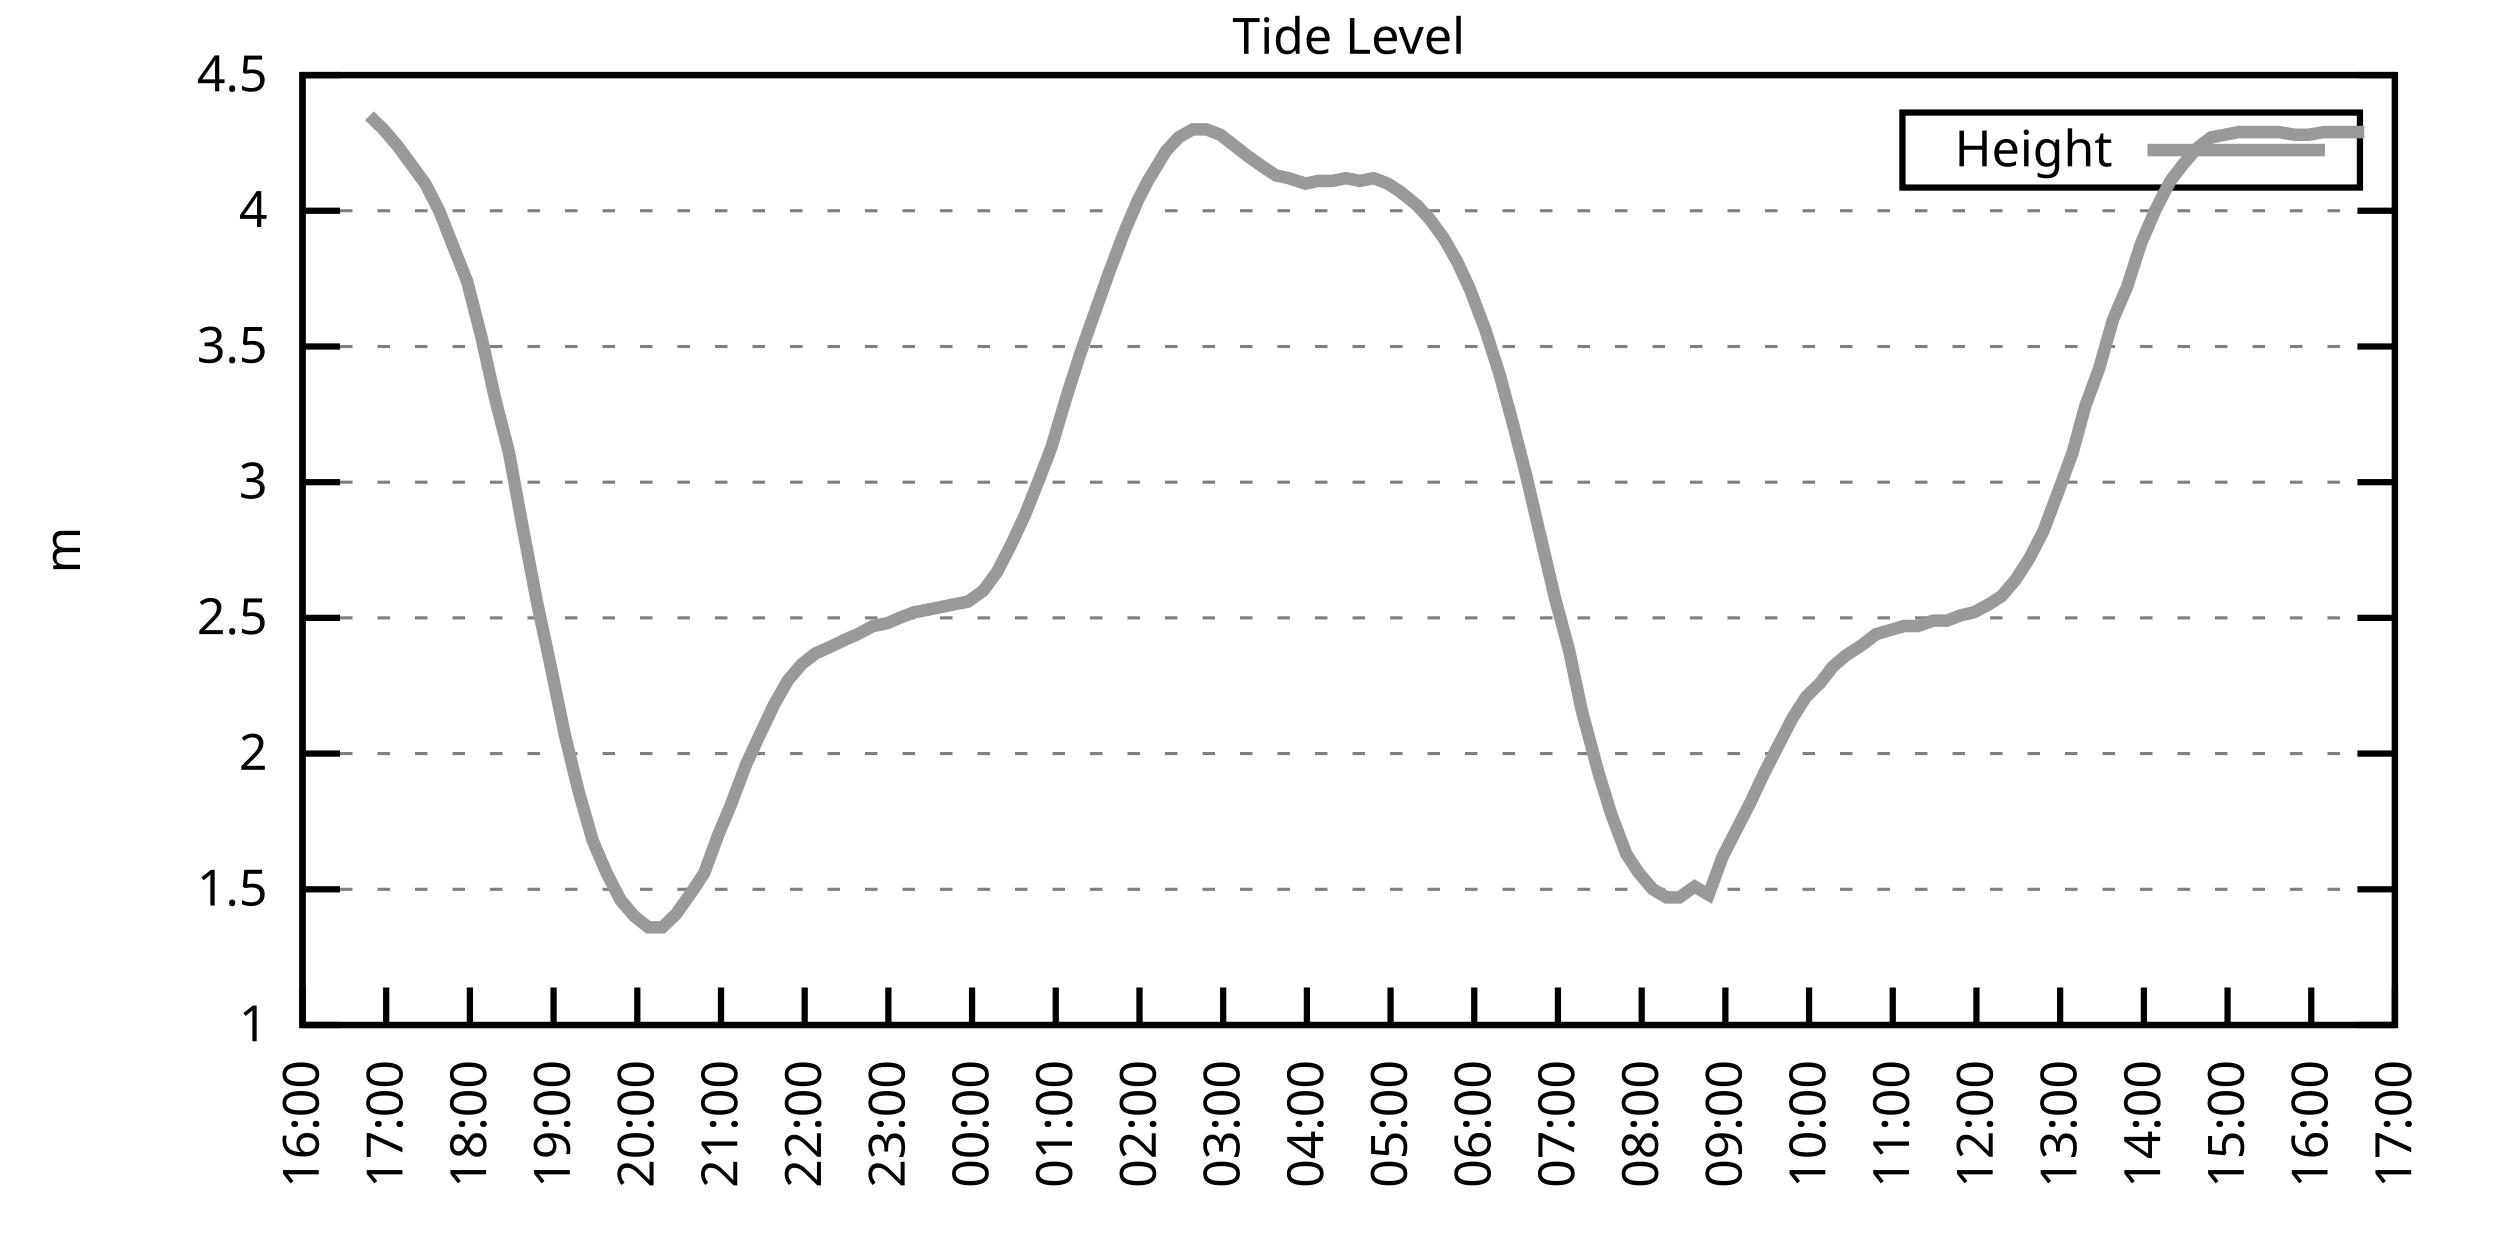
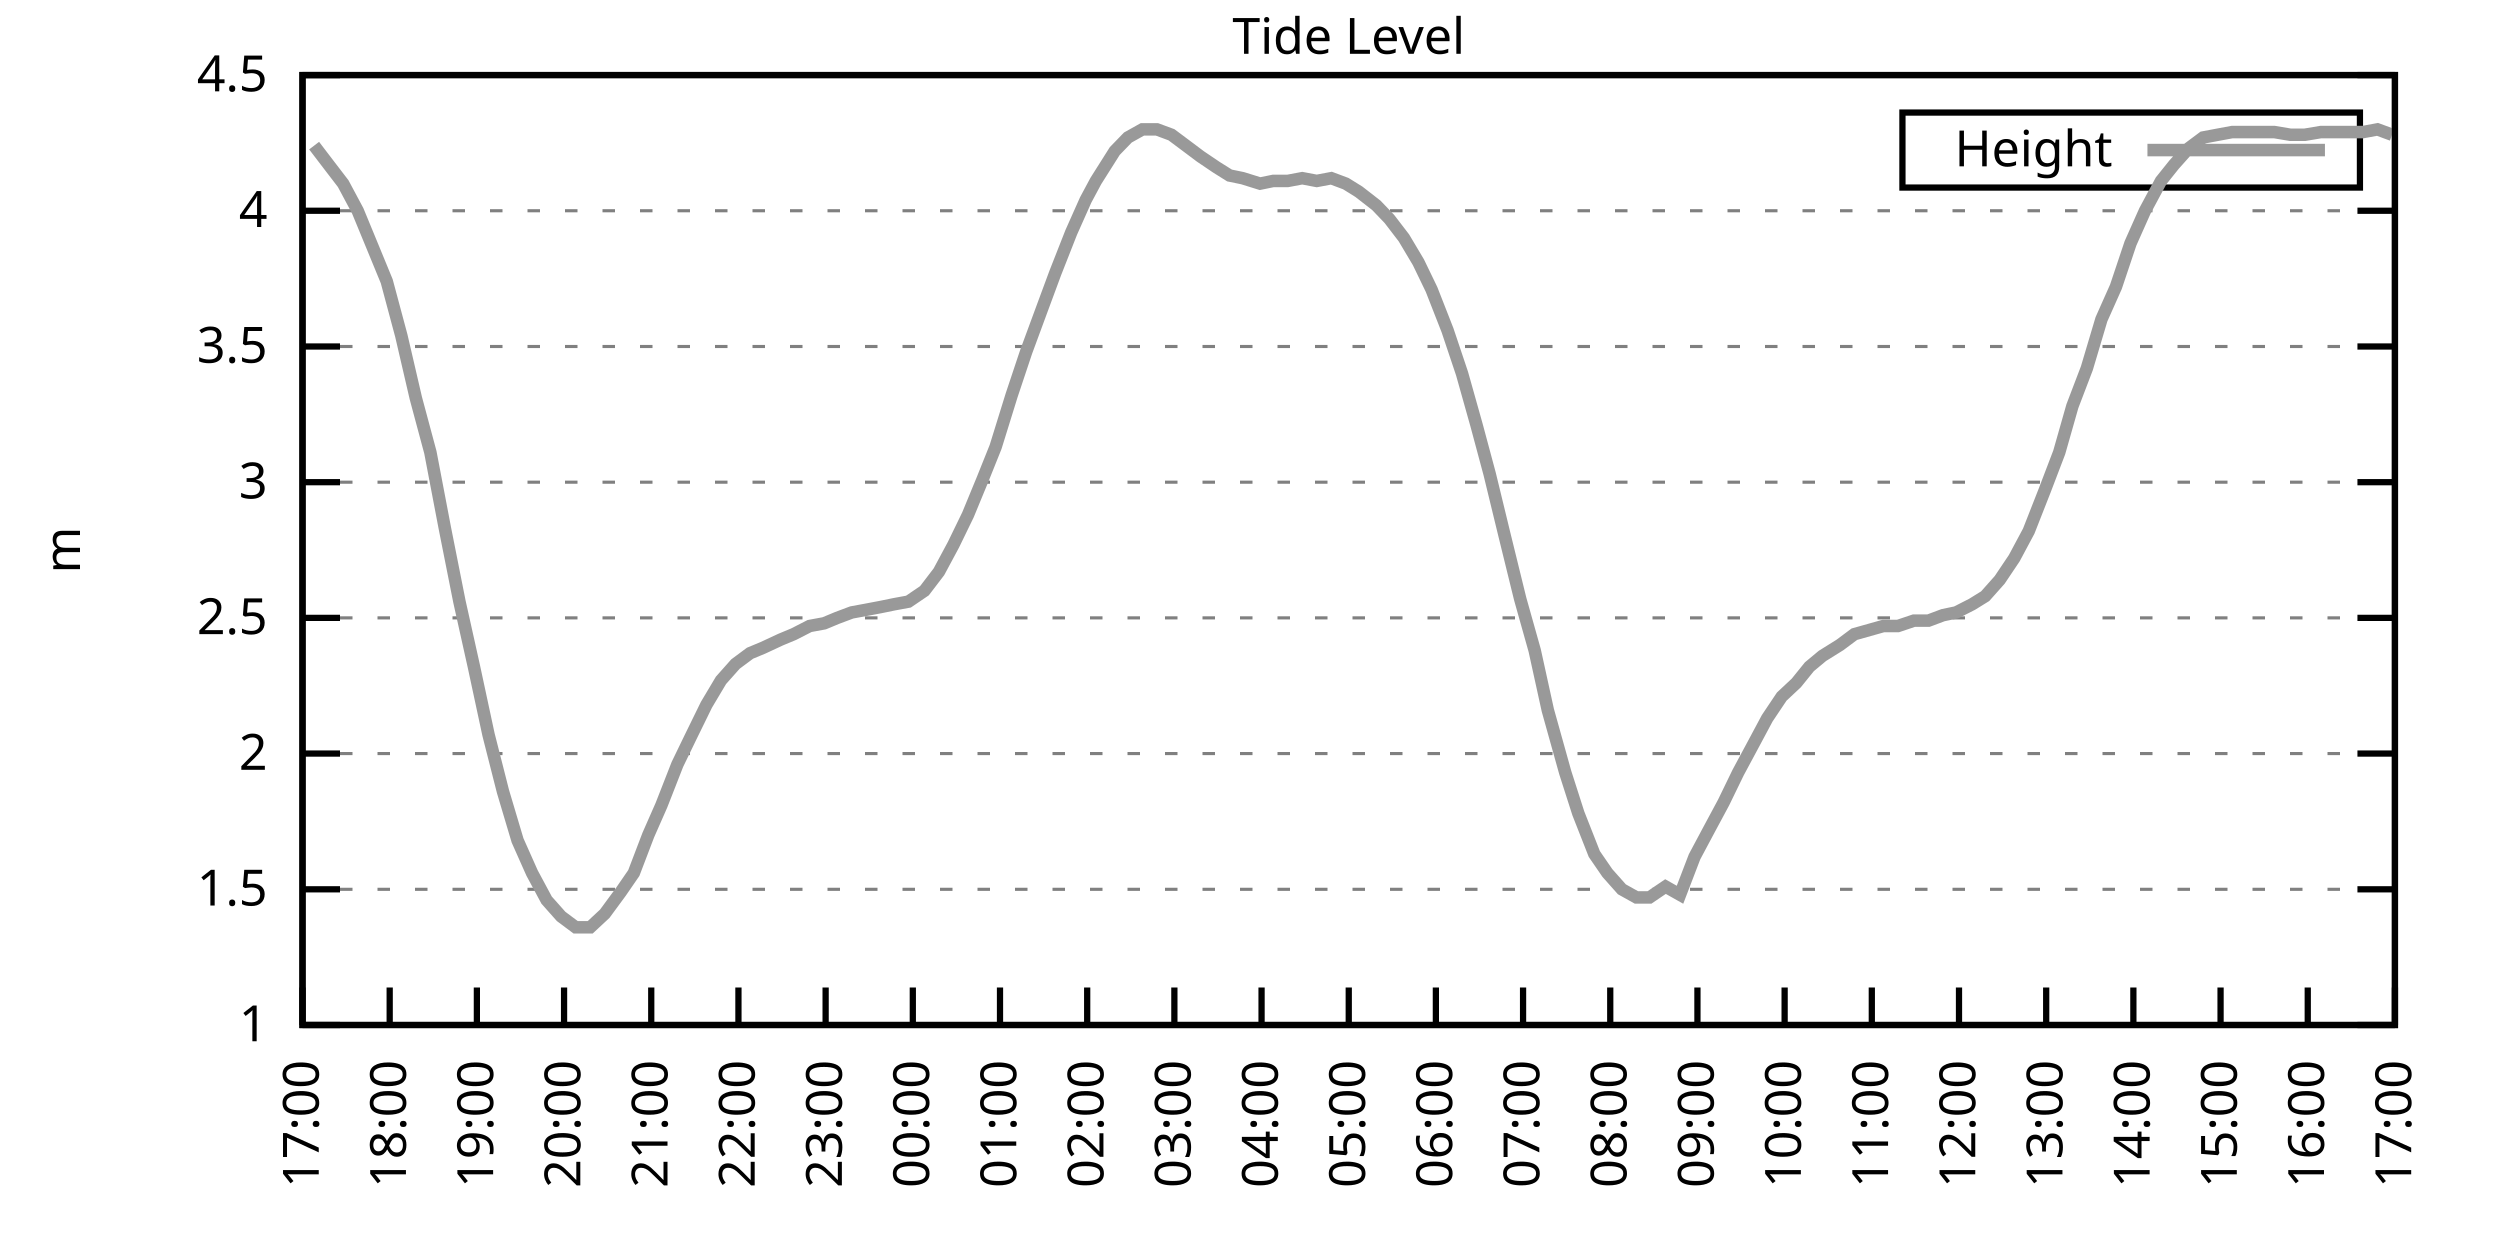
<svg xmlns="http://www.w3.org/2000/svg" xmlns:xlink="http://www.w3.org/1999/xlink" width="400" height="200" viewBox="0 0 400 200">
  <g id="gnuplot_canvas">
    <rect x="0" y="0" width="400" height="200" fill="none" />
    <defs>
      <circle id="gpDot" r="0.5" stroke-width="0.5" stroke="currentColor" />
      <path id="gpPt0" stroke-width="0.333" stroke="currentColor" d="M-1,0 h2 M0,-1 v2" />
      <path id="gpPt1" stroke-width="0.333" stroke="currentColor" d="M-1,-1 L1,1 M1,-1 L-1,1" />
      <path id="gpPt2" stroke-width="0.333" stroke="currentColor" d="M-1,0 L1,0 M0,-1 L0,1 M-1,-1 L1,1 M-1,1 L1,-1" />
      <rect id="gpPt3" stroke-width="0.333" stroke="currentColor" x="-1" y="-1" width="2" height="2" />
      <rect id="gpPt4" stroke-width="0.333" stroke="currentColor" fill="currentColor" x="-1" y="-1" width="2" height="2" />
      <circle id="gpPt5" stroke-width="0.333" stroke="currentColor" cx="0" cy="0" r="1" />
      <use xlink:href="#gpPt5" id="gpPt6" fill="currentColor" stroke="none" />
      <path id="gpPt7" stroke-width="0.333" stroke="currentColor" d="M0,-1.33 L-1.33,0.67 L1.33,0.67 z" />
      <use xlink:href="#gpPt7" id="gpPt8" fill="currentColor" stroke="none" />
      <use xlink:href="#gpPt7" id="gpPt9" stroke="currentColor" transform="rotate(180)" />
      <use xlink:href="#gpPt9" id="gpPt10" fill="currentColor" stroke="none" />
      <use xlink:href="#gpPt3" id="gpPt11" stroke="currentColor" transform="rotate(45)" />
      <use xlink:href="#gpPt11" id="gpPt12" fill="currentColor" stroke="none" />
      <path id="gpPt13" stroke-width="0.333" stroke="currentColor" d="M0,1.330 L1.265,0.411 L0.782,-1.067 L-0.782,-1.076 L-1.265,0.411 z" />
      <use xlink:href="#gpPt13" id="gpPt14" fill="currentColor" stroke="none" />
      <filter id="textbox" filterUnits="objectBoundingBox" x="0" y="0" height="1" width="1">
        <feFlood flood-color="white" flood-opacity="1" result="bgnd" />
        <feComposite in="SourceGraphic" in2="bgnd" operator="atop" />
      </filter>
      <filter id="greybox" filterUnits="objectBoundingBox" x="0" y="0" height="1" width="1">
        <feFlood flood-color="lightgrey" flood-opacity="1" result="grey" />
        <feComposite in="SourceGraphic" in2="grey" operator="atop" />
      </filter>
    </defs>
    <g fill="none" color="white" stroke="currentColor" stroke-width="1.00" stroke-linecap="butt" stroke-linejoin="miter">
</g>
    <g fill="none" color="black" stroke="currentColor" stroke-width="1.00" stroke-linecap="butt" stroke-linejoin="miter">
      <g stroke="none" shape-rendering="crispEdges">
        <polygon fill="rgb(255, 255, 255)" points="48.40,164.00 383.18,164.00 383.18,12.02 48.40,12.02 " />
      </g>
    </g>
    <g fill="none" color="black" stroke="currentColor" stroke-width="1.00" stroke-linecap="butt" stroke-linejoin="miter">
</g>
    <g fill="none" color="black" stroke="black" stroke-width="0.50" stroke-linecap="butt" stroke-linejoin="miter">
</g>
    <g fill="none" color="gray" stroke="currentColor" stroke-width="0.50" stroke-linecap="butt" stroke-linejoin="miter">
      <path stroke="gray" stroke-dasharray="2,4" class="gridline" d="M48.40,164.00 L383.19,164.00  " />
    </g>
    <g fill="none" color="gray" stroke="gray" stroke-width="1.00" stroke-linecap="butt" stroke-linejoin="miter">
</g>
    <g fill="none" color="black" stroke="currentColor" stroke-width="1.00" stroke-linecap="butt" stroke-linejoin="miter">
      <path stroke="black" d="M48.40,164.00 L54.40,164.00 M383.19,164.00 L377.19,164.00  " />
      <g transform="translate(42.80,166.60)" stroke="none" fill="black" font-family="Sans" font-size="8.00" text-anchor="end">
        <text>
          <tspan font-family="Sans"> 1</tspan>
        </text>
      </g>
    </g>
    <g fill="none" color="black" stroke="currentColor" stroke-width="1.00" stroke-linecap="butt" stroke-linejoin="miter">
</g>
    <g fill="none" color="black" stroke="black" stroke-width="0.50" stroke-linecap="butt" stroke-linejoin="miter">
</g>
    <g fill="none" color="gray" stroke="currentColor" stroke-width="0.50" stroke-linecap="butt" stroke-linejoin="miter">
      <path stroke="gray" stroke-dasharray="2,4" class="gridline" d="M48.40,142.29 L383.19,142.29  " />
    </g>
    <g fill="none" color="gray" stroke="gray" stroke-width="1.00" stroke-linecap="butt" stroke-linejoin="miter">
</g>
    <g fill="none" color="black" stroke="currentColor" stroke-width="1.00" stroke-linecap="butt" stroke-linejoin="miter">
      <path stroke="black" d="M48.40,142.29 L54.40,142.29 M383.19,142.29 L377.19,142.29  " />
      <g transform="translate(42.80,144.89)" stroke="none" fill="black" font-family="Sans" font-size="8.00" text-anchor="end">
        <text>
          <tspan font-family="Sans"> 1.5</tspan>
        </text>
      </g>
    </g>
    <g fill="none" color="black" stroke="currentColor" stroke-width="1.00" stroke-linecap="butt" stroke-linejoin="miter">
</g>
    <g fill="none" color="black" stroke="black" stroke-width="0.50" stroke-linecap="butt" stroke-linejoin="miter">
</g>
    <g fill="none" color="gray" stroke="currentColor" stroke-width="0.50" stroke-linecap="butt" stroke-linejoin="miter">
      <path stroke="gray" stroke-dasharray="2,4" class="gridline" d="M48.40,120.57 L383.19,120.57  " />
    </g>
    <g fill="none" color="gray" stroke="gray" stroke-width="1.00" stroke-linecap="butt" stroke-linejoin="miter">
</g>
    <g fill="none" color="black" stroke="currentColor" stroke-width="1.00" stroke-linecap="butt" stroke-linejoin="miter">
      <path stroke="black" d="M48.40,120.57 L54.40,120.57 M383.19,120.57 L377.19,120.57  " />
      <g transform="translate(42.80,123.17)" stroke="none" fill="black" font-family="Sans" font-size="8.00" text-anchor="end">
        <text>
          <tspan font-family="Sans"> 2</tspan>
        </text>
      </g>
    </g>
    <g fill="none" color="black" stroke="currentColor" stroke-width="1.00" stroke-linecap="butt" stroke-linejoin="miter">
</g>
    <g fill="none" color="black" stroke="black" stroke-width="0.50" stroke-linecap="butt" stroke-linejoin="miter">
</g>
    <g fill="none" color="gray" stroke="currentColor" stroke-width="0.50" stroke-linecap="butt" stroke-linejoin="miter">
      <path stroke="gray" stroke-dasharray="2,4" class="gridline" d="M48.40,98.86 L383.19,98.86  " />
    </g>
    <g fill="none" color="gray" stroke="gray" stroke-width="1.00" stroke-linecap="butt" stroke-linejoin="miter">
</g>
    <g fill="none" color="black" stroke="currentColor" stroke-width="1.00" stroke-linecap="butt" stroke-linejoin="miter">
      <path stroke="black" d="M48.40,98.86 L54.40,98.86 M383.19,98.86 L377.19,98.86  " />
      <g transform="translate(42.80,101.46)" stroke="none" fill="black" font-family="Sans" font-size="8.00" text-anchor="end">
        <text>
          <tspan font-family="Sans"> 2.5</tspan>
        </text>
      </g>
    </g>
    <g fill="none" color="black" stroke="currentColor" stroke-width="1.00" stroke-linecap="butt" stroke-linejoin="miter">
</g>
    <g fill="none" color="black" stroke="black" stroke-width="0.50" stroke-linecap="butt" stroke-linejoin="miter">
</g>
    <g fill="none" color="gray" stroke="currentColor" stroke-width="0.50" stroke-linecap="butt" stroke-linejoin="miter">
      <path stroke="gray" stroke-dasharray="2,4" class="gridline" d="M48.40,77.15 L383.19,77.15  " />
    </g>
    <g fill="none" color="gray" stroke="gray" stroke-width="1.00" stroke-linecap="butt" stroke-linejoin="miter">
</g>
    <g fill="none" color="black" stroke="currentColor" stroke-width="1.00" stroke-linecap="butt" stroke-linejoin="miter">
      <path stroke="black" d="M48.40,77.15 L54.40,77.15 M383.19,77.15 L377.19,77.15  " />
      <g transform="translate(42.80,79.75)" stroke="none" fill="black" font-family="Sans" font-size="8.00" text-anchor="end">
        <text>
          <tspan font-family="Sans"> 3</tspan>
        </text>
      </g>
    </g>
    <g fill="none" color="black" stroke="currentColor" stroke-width="1.00" stroke-linecap="butt" stroke-linejoin="miter">
</g>
    <g fill="none" color="black" stroke="black" stroke-width="0.50" stroke-linecap="butt" stroke-linejoin="miter">
</g>
    <g fill="none" color="gray" stroke="currentColor" stroke-width="0.50" stroke-linecap="butt" stroke-linejoin="miter">
      <path stroke="gray" stroke-dasharray="2,4" class="gridline" d="M48.40,55.44 L383.19,55.44  " />
    </g>
    <g fill="none" color="gray" stroke="gray" stroke-width="1.00" stroke-linecap="butt" stroke-linejoin="miter">
</g>
    <g fill="none" color="black" stroke="currentColor" stroke-width="1.00" stroke-linecap="butt" stroke-linejoin="miter">
      <path stroke="black" d="M48.40,55.44 L54.40,55.44 M383.19,55.44 L377.19,55.44  " />
      <g transform="translate(42.80,58.04)" stroke="none" fill="black" font-family="Sans" font-size="8.00" text-anchor="end">
        <text>
          <tspan font-family="Sans"> 3.5</tspan>
        </text>
      </g>
    </g>
    <g fill="none" color="black" stroke="currentColor" stroke-width="1.00" stroke-linecap="butt" stroke-linejoin="miter">
</g>
    <g fill="none" color="black" stroke="black" stroke-width="0.50" stroke-linecap="butt" stroke-linejoin="miter">
</g>
    <g fill="none" color="gray" stroke="currentColor" stroke-width="0.50" stroke-linecap="butt" stroke-linejoin="miter">
      <path stroke="gray" stroke-dasharray="2,4" class="gridline" d="M48.40,33.72 L383.19,33.72  " />
    </g>
    <g fill="none" color="gray" stroke="gray" stroke-width="1.00" stroke-linecap="butt" stroke-linejoin="miter">
</g>
    <g fill="none" color="black" stroke="currentColor" stroke-width="1.00" stroke-linecap="butt" stroke-linejoin="miter">
      <path stroke="black" d="M48.40,33.72 L54.40,33.72 M383.19,33.72 L377.19,33.72  " />
      <g transform="translate(42.80,36.32)" stroke="none" fill="black" font-family="Sans" font-size="8.00" text-anchor="end">
        <text>
          <tspan font-family="Sans"> 4</tspan>
        </text>
      </g>
    </g>
    <g fill="none" color="black" stroke="currentColor" stroke-width="1.00" stroke-linecap="butt" stroke-linejoin="miter">
</g>
    <g fill="none" color="black" stroke="black" stroke-width="0.50" stroke-linecap="butt" stroke-linejoin="miter">
</g>
    <g fill="none" color="gray" stroke="currentColor" stroke-width="0.50" stroke-linecap="butt" stroke-linejoin="miter">
      <path stroke="gray" stroke-dasharray="2,4" class="gridline" d="M48.40,12.01 L383.19,12.01  " />
    </g>
    <g fill="none" color="gray" stroke="gray" stroke-width="1.00" stroke-linecap="butt" stroke-linejoin="miter">
</g>
    <g fill="none" color="black" stroke="currentColor" stroke-width="1.00" stroke-linecap="butt" stroke-linejoin="miter">
      <path stroke="black" d="M48.40,12.01 L54.40,12.01 M383.19,12.01 L377.19,12.01  " />
      <g transform="translate(42.80,14.61)" stroke="none" fill="black" font-family="Sans" font-size="8.00" text-anchor="end">
        <text>
          <tspan font-family="Sans"> 4.5</tspan>
        </text>
      </g>
    </g>
    <g fill="none" color="black" stroke="currentColor" stroke-width="1.00" stroke-linecap="butt" stroke-linejoin="miter">
      <path stroke="black" d="M48.40,164.00 L48.40,158.00  " />
      <g transform="translate(51.00,169.60) rotate(270.00)" stroke="none" fill="black" font-family="Sans" font-size="8.00" text-anchor="end">
        <text>
-           <tspan font-family="Sans">16:00</tspan>
-         </text>
-       </g>
-     </g>
-     <g fill="none" color="black" stroke="currentColor" stroke-width="1.00" stroke-linecap="butt" stroke-linejoin="miter">
-       <path stroke="black" d="M61.79,164.00 L61.79,158.00  " />
-       <g transform="translate(64.39,169.60) rotate(270.00)" stroke="none" fill="black" font-family="Sans" font-size="8.00" text-anchor="end">
-         <text>
          <tspan font-family="Sans">17:00</tspan>
        </text>
      </g>
    </g>
    <g fill="none" color="black" stroke="currentColor" stroke-width="1.00" stroke-linecap="butt" stroke-linejoin="miter">
-       <path stroke="black" d="M75.18,164.00 L75.18,158.00  " />
-       <g transform="translate(77.78,169.60) rotate(270.00)" stroke="none" fill="black" font-family="Sans" font-size="8.00" text-anchor="end">
+       <path stroke="black" d="M62.35,164.00 L62.35,158.00  " />
+       <g transform="translate(64.95,169.60) rotate(270.00)" stroke="none" fill="black" font-family="Sans" font-size="8.00" text-anchor="end">
        <text>
          <tspan font-family="Sans">18:00</tspan>
        </text>
      </g>
    </g>
    <g fill="none" color="black" stroke="currentColor" stroke-width="1.00" stroke-linecap="butt" stroke-linejoin="miter">
-       <path stroke="black" d="M88.57,164.00 L88.57,158.00  " />
-       <g transform="translate(91.17,169.60) rotate(270.00)" stroke="none" fill="black" font-family="Sans" font-size="8.00" text-anchor="end">
+       <path stroke="black" d="M76.30,164.00 L76.30,158.00  " />
+       <g transform="translate(78.90,169.60) rotate(270.00)" stroke="none" fill="black" font-family="Sans" font-size="8.00" text-anchor="end">
        <text>
          <tspan font-family="Sans">19:00</tspan>
        </text>
      </g>
    </g>
    <g fill="none" color="black" stroke="currentColor" stroke-width="1.00" stroke-linecap="butt" stroke-linejoin="miter">
-       <path stroke="black" d="M101.97,164.00 L101.97,158.00  " />
-       <g transform="translate(104.57,169.60) rotate(270.00)" stroke="none" fill="black" font-family="Sans" font-size="8.00" text-anchor="end">
+       <path stroke="black" d="M90.25,164.00 L90.25,158.00  " />
+       <g transform="translate(92.85,169.60) rotate(270.00)" stroke="none" fill="black" font-family="Sans" font-size="8.00" text-anchor="end">
        <text>
          <tspan font-family="Sans">20:00</tspan>
        </text>
      </g>
    </g>
    <g fill="none" color="black" stroke="currentColor" stroke-width="1.00" stroke-linecap="butt" stroke-linejoin="miter">
-       <path stroke="black" d="M115.36,164.00 L115.36,158.00  " />
-       <g transform="translate(117.96,169.60) rotate(270.00)" stroke="none" fill="black" font-family="Sans" font-size="8.00" text-anchor="end">
+       <path stroke="black" d="M104.20,164.00 L104.20,158.00  " />
+       <g transform="translate(106.80,169.60) rotate(270.00)" stroke="none" fill="black" font-family="Sans" font-size="8.00" text-anchor="end">
        <text>
          <tspan font-family="Sans">21:00</tspan>
        </text>
      </g>
    </g>
    <g fill="none" color="black" stroke="currentColor" stroke-width="1.00" stroke-linecap="butt" stroke-linejoin="miter">
-       <path stroke="black" d="M128.75,164.00 L128.75,158.00  " />
-       <g transform="translate(131.35,169.60) rotate(270.00)" stroke="none" fill="black" font-family="Sans" font-size="8.00" text-anchor="end">
+       <path stroke="black" d="M118.15,164.00 L118.15,158.00  " />
+       <g transform="translate(120.75,169.60) rotate(270.00)" stroke="none" fill="black" font-family="Sans" font-size="8.00" text-anchor="end">
        <text>
          <tspan font-family="Sans">22:00</tspan>
        </text>
      </g>
    </g>
    <g fill="none" color="black" stroke="currentColor" stroke-width="1.00" stroke-linecap="butt" stroke-linejoin="miter">
-       <path stroke="black" d="M142.14,164.00 L142.14,158.00  " />
-       <g transform="translate(144.74,169.60) rotate(270.00)" stroke="none" fill="black" font-family="Sans" font-size="8.00" text-anchor="end">
+       <path stroke="black" d="M132.10,164.00 L132.10,158.00  " />
+       <g transform="translate(134.70,169.60) rotate(270.00)" stroke="none" fill="black" font-family="Sans" font-size="8.00" text-anchor="end">
        <text>
          <tspan font-family="Sans">23:00</tspan>
        </text>
      </g>
    </g>
    <g fill="none" color="black" stroke="currentColor" stroke-width="1.00" stroke-linecap="butt" stroke-linejoin="miter">
-       <path stroke="black" d="M155.53,164.00 L155.53,158.00  " />
-       <g transform="translate(158.13,169.60) rotate(270.00)" stroke="none" fill="black" font-family="Sans" font-size="8.00" text-anchor="end">
+       <path stroke="black" d="M146.05,164.00 L146.05,158.00  " />
+       <g transform="translate(148.65,169.60) rotate(270.00)" stroke="none" fill="black" font-family="Sans" font-size="8.00" text-anchor="end">
        <text>
          <tspan font-family="Sans">00:00</tspan>
        </text>
      </g>
    </g>
    <g fill="none" color="black" stroke="currentColor" stroke-width="1.00" stroke-linecap="butt" stroke-linejoin="miter">
-       <path stroke="black" d="M168.92,164.00 L168.92,158.00  " />
-       <g transform="translate(171.52,169.60) rotate(270.00)" stroke="none" fill="black" font-family="Sans" font-size="8.00" text-anchor="end">
+       <path stroke="black" d="M160.00,164.00 L160.00,158.00  " />
+       <g transform="translate(162.60,169.60) rotate(270.00)" stroke="none" fill="black" font-family="Sans" font-size="8.00" text-anchor="end">
        <text>
          <tspan font-family="Sans">01:00</tspan>
        </text>
      </g>
    </g>
    <g fill="none" color="black" stroke="currentColor" stroke-width="1.00" stroke-linecap="butt" stroke-linejoin="miter">
-       <path stroke="black" d="M182.32,164.00 L182.32,158.00  " />
-       <g transform="translate(184.92,169.60) rotate(270.00)" stroke="none" fill="black" font-family="Sans" font-size="8.00" text-anchor="end">
+       <path stroke="black" d="M173.95,164.00 L173.95,158.00  " />
+       <g transform="translate(176.55,169.60) rotate(270.00)" stroke="none" fill="black" font-family="Sans" font-size="8.00" text-anchor="end">
        <text>
          <tspan font-family="Sans">02:00</tspan>
        </text>
      </g>
    </g>
    <g fill="none" color="black" stroke="currentColor" stroke-width="1.00" stroke-linecap="butt" stroke-linejoin="miter">
-       <path stroke="black" d="M195.71,164.00 L195.71,158.00  " />
-       <g transform="translate(198.31,169.60) rotate(270.00)" stroke="none" fill="black" font-family="Sans" font-size="8.00" text-anchor="end">
+       <path stroke="black" d="M187.90,164.00 L187.90,158.00  " />
+       <g transform="translate(190.50,169.60) rotate(270.00)" stroke="none" fill="black" font-family="Sans" font-size="8.00" text-anchor="end">
        <text>
          <tspan font-family="Sans">03:00</tspan>
        </text>
      </g>
    </g>
    <g fill="none" color="black" stroke="currentColor" stroke-width="1.00" stroke-linecap="butt" stroke-linejoin="miter">
-       <path stroke="black" d="M209.10,164.00 L209.10,158.00  " />
-       <g transform="translate(211.70,169.60) rotate(270.00)" stroke="none" fill="black" font-family="Sans" font-size="8.00" text-anchor="end">
+       <path stroke="black" d="M201.85,164.00 L201.85,158.00  " />
+       <g transform="translate(204.45,169.60) rotate(270.00)" stroke="none" fill="black" font-family="Sans" font-size="8.00" text-anchor="end">
        <text>
          <tspan font-family="Sans">04:00</tspan>
        </text>
      </g>
    </g>
    <g fill="none" color="black" stroke="currentColor" stroke-width="1.00" stroke-linecap="butt" stroke-linejoin="miter">
-       <path stroke="black" d="M222.49,164.00 L222.49,158.00  " />
-       <g transform="translate(225.09,169.60) rotate(270.00)" stroke="none" fill="black" font-family="Sans" font-size="8.00" text-anchor="end">
+       <path stroke="black" d="M215.80,164.00 L215.80,158.00  " />
+       <g transform="translate(218.40,169.60) rotate(270.00)" stroke="none" fill="black" font-family="Sans" font-size="8.00" text-anchor="end">
        <text>
          <tspan font-family="Sans">05:00</tspan>
        </text>
      </g>
    </g>
    <g fill="none" color="black" stroke="currentColor" stroke-width="1.00" stroke-linecap="butt" stroke-linejoin="miter">
-       <path stroke="black" d="M235.88,164.00 L235.88,158.00  " />
-       <g transform="translate(238.48,169.60) rotate(270.00)" stroke="none" fill="black" font-family="Sans" font-size="8.00" text-anchor="end">
+       <path stroke="black" d="M229.74,164.00 L229.74,158.00  " />
+       <g transform="translate(232.34,169.60) rotate(270.00)" stroke="none" fill="black" font-family="Sans" font-size="8.00" text-anchor="end">
        <text>
          <tspan font-family="Sans">06:00</tspan>
        </text>
      </g>
    </g>
    <g fill="none" color="black" stroke="currentColor" stroke-width="1.00" stroke-linecap="butt" stroke-linejoin="miter">
-       <path stroke="black" d="M249.27,164.00 L249.27,158.00  " />
-       <g transform="translate(251.87,169.60) rotate(270.00)" stroke="none" fill="black" font-family="Sans" font-size="8.00" text-anchor="end">
+       <path stroke="black" d="M243.69,164.00 L243.69,158.00  " />
+       <g transform="translate(246.29,169.60) rotate(270.00)" stroke="none" fill="black" font-family="Sans" font-size="8.00" text-anchor="end">
        <text>
          <tspan font-family="Sans">07:00</tspan>
        </text>
      </g>
    </g>
    <g fill="none" color="black" stroke="currentColor" stroke-width="1.00" stroke-linecap="butt" stroke-linejoin="miter">
-       <path stroke="black" d="M262.67,164.00 L262.67,158.00  " />
-       <g transform="translate(265.27,169.60) rotate(270.00)" stroke="none" fill="black" font-family="Sans" font-size="8.00" text-anchor="end">
+       <path stroke="black" d="M257.64,164.00 L257.64,158.00  " />
+       <g transform="translate(260.24,169.60) rotate(270.00)" stroke="none" fill="black" font-family="Sans" font-size="8.00" text-anchor="end">
        <text>
          <tspan font-family="Sans">08:00</tspan>
        </text>
      </g>
    </g>
    <g fill="none" color="black" stroke="currentColor" stroke-width="1.00" stroke-linecap="butt" stroke-linejoin="miter">
-       <path stroke="black" d="M276.06,164.00 L276.06,158.00  " />
-       <g transform="translate(278.66,169.60) rotate(270.00)" stroke="none" fill="black" font-family="Sans" font-size="8.00" text-anchor="end">
+       <path stroke="black" d="M271.59,164.00 L271.59,158.00  " />
+       <g transform="translate(274.19,169.60) rotate(270.00)" stroke="none" fill="black" font-family="Sans" font-size="8.00" text-anchor="end">
        <text>
          <tspan font-family="Sans">09:00</tspan>
        </text>
      </g>
    </g>
    <g fill="none" color="black" stroke="currentColor" stroke-width="1.00" stroke-linecap="butt" stroke-linejoin="miter">
-       <path stroke="black" d="M289.45,164.00 L289.45,158.00  " />
-       <g transform="translate(292.05,169.60) rotate(270.00)" stroke="none" fill="black" font-family="Sans" font-size="8.00" text-anchor="end">
+       <path stroke="black" d="M285.54,164.00 L285.54,158.00  " />
+       <g transform="translate(288.14,169.60) rotate(270.00)" stroke="none" fill="black" font-family="Sans" font-size="8.00" text-anchor="end">
        <text>
          <tspan font-family="Sans">10:00</tspan>
        </text>
      </g>
    </g>
    <g fill="none" color="black" stroke="currentColor" stroke-width="1.00" stroke-linecap="butt" stroke-linejoin="miter">
-       <path stroke="black" d="M302.84,164.00 L302.84,158.00  " />
-       <g transform="translate(305.44,169.60) rotate(270.00)" stroke="none" fill="black" font-family="Sans" font-size="8.00" text-anchor="end">
+       <path stroke="black" d="M299.49,164.00 L299.49,158.00  " />
+       <g transform="translate(302.09,169.60) rotate(270.00)" stroke="none" fill="black" font-family="Sans" font-size="8.00" text-anchor="end">
        <text>
          <tspan font-family="Sans">11:00</tspan>
        </text>
      </g>
    </g>
    <g fill="none" color="black" stroke="currentColor" stroke-width="1.00" stroke-linecap="butt" stroke-linejoin="miter">
-       <path stroke="black" d="M316.23,164.00 L316.23,158.00  " />
-       <g transform="translate(318.83,169.60) rotate(270.00)" stroke="none" fill="black" font-family="Sans" font-size="8.00" text-anchor="end">
+       <path stroke="black" d="M313.44,164.00 L313.44,158.00  " />
+       <g transform="translate(316.04,169.60) rotate(270.00)" stroke="none" fill="black" font-family="Sans" font-size="8.00" text-anchor="end">
        <text>
          <tspan font-family="Sans">12:00</tspan>
        </text>
      </g>
    </g>
    <g fill="none" color="black" stroke="currentColor" stroke-width="1.00" stroke-linecap="butt" stroke-linejoin="miter">
-       <path stroke="black" d="M329.62,164.00 L329.62,158.00  " />
-       <g transform="translate(332.22,169.60) rotate(270.00)" stroke="none" fill="black" font-family="Sans" font-size="8.00" text-anchor="end">
+       <path stroke="black" d="M327.39,164.00 L327.39,158.00  " />
+       <g transform="translate(329.99,169.60) rotate(270.00)" stroke="none" fill="black" font-family="Sans" font-size="8.00" text-anchor="end">
        <text>
          <tspan font-family="Sans">13:00</tspan>
        </text>
      </g>
    </g>
    <g fill="none" color="black" stroke="currentColor" stroke-width="1.00" stroke-linecap="butt" stroke-linejoin="miter">
-       <path stroke="black" d="M343.02,164.00 L343.02,158.00  " />
-       <g transform="translate(345.62,169.60) rotate(270.00)" stroke="none" fill="black" font-family="Sans" font-size="8.00" text-anchor="end">
+       <path stroke="black" d="M341.34,164.00 L341.34,158.00  " />
+       <g transform="translate(343.94,169.60) rotate(270.00)" stroke="none" fill="black" font-family="Sans" font-size="8.00" text-anchor="end">
        <text>
          <tspan font-family="Sans">14:00</tspan>
        </text>
      </g>
    </g>
    <g fill="none" color="black" stroke="currentColor" stroke-width="1.00" stroke-linecap="butt" stroke-linejoin="miter">
-       <path stroke="black" d="M356.41,164.00 L356.41,158.00  " />
-       <g transform="translate(359.01,169.60) rotate(270.00)" stroke="none" fill="black" font-family="Sans" font-size="8.00" text-anchor="end">
+       <path stroke="black" d="M355.29,164.00 L355.29,158.00  " />
+       <g transform="translate(357.89,169.60) rotate(270.00)" stroke="none" fill="black" font-family="Sans" font-size="8.00" text-anchor="end">
        <text>
          <tspan font-family="Sans">15:00</tspan>
        </text>
      </g>
    </g>
    <g fill="none" color="black" stroke="currentColor" stroke-width="1.00" stroke-linecap="butt" stroke-linejoin="miter">
-       <path stroke="black" d="M369.80,164.00 L369.80,158.00  " />
-       <g transform="translate(372.40,169.60) rotate(270.00)" stroke="none" fill="black" font-family="Sans" font-size="8.00" text-anchor="end">
+       <path stroke="black" d="M369.24,164.00 L369.24,158.00  " />
+       <g transform="translate(371.84,169.60) rotate(270.00)" stroke="none" fill="black" font-family="Sans" font-size="8.00" text-anchor="end">
        <text>
          <tspan font-family="Sans">16:00</tspan>
        </text>
      </g>
    </g>
    <g fill="none" color="black" stroke="currentColor" stroke-width="1.00" stroke-linecap="butt" stroke-linejoin="miter">
      <path stroke="black" d="M383.19,164.00 L383.19,158.00  " />
      <g transform="translate(385.79,169.60) rotate(270.00)" stroke="none" fill="black" font-family="Sans" font-size="8.00" text-anchor="end">
        <text>
          <tspan font-family="Sans">17:00</tspan>
        </text>
      </g>
    </g>
    <g fill="none" color="black" stroke="currentColor" stroke-width="1.00" stroke-linecap="butt" stroke-linejoin="miter">
</g>
    <g fill="none" color="black" stroke="currentColor" stroke-width="1.00" stroke-linecap="butt" stroke-linejoin="miter">
      <path stroke="black" d="M48.40,12.01 L48.40,164.00 L383.19,164.00 L383.19,12.01 L48.40,12.01 Z  " />
    </g>
    <g fill="none" color="black" stroke="currentColor" stroke-width="1.00" stroke-linecap="butt" stroke-linejoin="miter">
</g>
    <g fill="none" color="black" stroke="currentColor" stroke-width="1.00" stroke-linecap="butt" stroke-linejoin="miter">
      <path stroke="black" d="M304.39,30.01 L304.39,18.01 L377.59,18.01 L377.59,30.01 L304.39,30.01 Z  " />
    </g>
    <g id="Tide_level_plot_1">
      <g fill="none" color="white" stroke="black" stroke-width="2.00" stroke-linecap="butt" stroke-linejoin="miter">
</g>
      <g fill="none" color="black" stroke="currentColor" stroke-width="2.00" stroke-linecap="butt" stroke-linejoin="miter">
        <g transform="translate(337.99,26.61)" stroke="none" fill="black" font-family="Sans" font-size="8.00" text-anchor="end">
          <text>
            <tspan font-family="Sans">Height</tspan>
          </text>
        </g>
      </g>
      <g fill="none" color="black" stroke="currentColor" stroke-width="2.00" stroke-linecap="butt" stroke-linejoin="miter">
-         <path stroke="rgb(153, 153, 153)" d="M343.59,24.01 L371.99,24.01 M59.11,18.52 L61.35,20.70 L63.58,23.30 L65.81,26.34 L68.04,29.38 L70.27,33.72   L72.50,39.37 L74.74,45.01 L76.97,53.70 L79.20,63.69 L81.43,72.37 L83.66,84.53 L85.90,96.26 L88.13,106.68   L90.36,117.53 L92.59,126.65 L94.82,134.47 L97.06,139.68 L99.29,144.02 L101.52,146.63 L103.75,148.37 L105.98,148.37   L108.22,146.20 L110.67,142.72 L112.68,139.68 L114.91,133.60 L116.92,128.83 L119.38,122.31 L121.38,117.97 L123.84,112.76   L126.07,108.85 L128.30,106.24 L130.54,104.51 L132.54,103.64 L135.22,102.34 L137.23,101.47 L139.69,100.16 L141.92,99.73   L143.93,98.86 L146.16,97.99 L148.39,97.56 L150.62,97.12 L152.63,96.69 L154.86,96.26 L157.32,94.52 L159.55,91.48   L161.78,87.14 L164.01,82.36 L166.25,76.71 L168.25,71.50 L170.71,63.25 L172.94,56.30 L175.40,49.36 L177.41,43.71   L179.86,37.20 L182.09,31.99 L183.66,28.95 L186.56,24.17 L188.57,22.00 L190.80,20.70 L193.03,20.70 L195.26,21.56   L197.49,23.30 L199.73,25.04 L202.18,26.77 L204.19,28.08 L206.20,28.51 L208.88,29.38 L210.88,28.95 L213.12,28.95   L215.35,28.51 L217.58,28.95 L219.81,28.51 L222.04,29.38 L224.05,30.68 L226.73,32.85 L228.74,35.03 L230.97,38.07   L233.20,41.97 L235.21,46.32 L237.67,52.83 L239.90,59.78 L242.13,68.03 L244.14,75.85 L246.37,85.40 L248.83,95.82   L251.06,104.07 L253.07,113.63 L255.75,123.61 L257.76,130.13 L260.21,136.64 L262.22,139.68 L264.45,142.29 L266.68,143.59   L268.69,143.59 L271.15,141.85 L273.38,143.16 L275.61,137.08 L277.84,132.73 L280.07,128.39 L282.31,123.61 L284.54,119.27   L286.77,114.93 L289.00,111.45 L291.23,109.28 L293.24,106.68 L295.25,104.94 L297.93,103.20 L300.16,101.47 L304.63,100.16   L306.86,100.16 L309.31,99.30 L311.54,99.30 L313.78,98.43 L315.79,97.99 L318.24,96.69 L320.25,95.39 L322.48,92.78   L324.71,89.31 L326.95,84.97 L329.40,78.45 L331.63,72.37 L333.64,64.99 L335.87,58.91 L338.10,51.09 L340.34,45.88   L342.57,38.93 L344.80,33.72 L347.26,28.95 L349.26,26.34 L351.50,23.73 L353.73,22.00 L355.96,21.56 L358.19,21.13   L360.42,21.13 L362.66,21.13 L364.66,21.13 L367.12,21.56 L369.35,21.56 L371.81,21.13 L374.04,21.13 L375.82,21.13   L378.28,21.13  " />
+         <path stroke="rgb(153, 153, 153)" d="M343.59,24.01 L371.99,24.01 M50.26,23.30 L52.58,26.34 L54.91,29.38 L57.23,33.72 L59.56,39.37 L61.88,45.01   L64.21,53.70 L66.53,63.69 L68.86,72.37 L71.18,84.53 L73.51,96.26 L75.83,106.68 L78.16,117.53 L80.48,126.65   L82.81,134.47 L85.13,139.68 L87.46,144.02 L89.78,146.63 L92.11,148.37 L94.43,148.37 L96.76,146.20 L99.32,142.72   L101.41,139.68 L103.73,133.60 L105.83,128.83 L108.38,122.31 L110.48,117.97 L113.03,112.76 L115.36,108.85 L117.68,106.24   L120.01,104.51 L122.10,103.64 L124.89,102.34 L126.98,101.47 L129.54,100.16 L131.87,99.73 L133.96,98.86 L136.28,97.99   L138.61,97.56 L140.93,97.12 L143.02,96.69 L145.35,96.26 L147.91,94.52 L150.23,91.48 L152.56,87.14 L154.88,82.36   L157.21,76.71 L159.30,71.50 L161.86,63.25 L164.18,56.30 L166.74,49.36 L168.83,43.71 L171.39,37.20 L173.71,31.99   L175.34,28.95 L178.36,24.17 L180.46,22.00 L182.78,20.70 L185.11,20.70 L187.43,21.56 L189.76,23.30 L192.08,25.04   L194.64,26.77 L196.73,28.08 L198.82,28.51 L201.61,29.38 L203.71,28.95 L206.03,28.95 L208.36,28.51 L210.68,28.95   L213.01,28.51 L215.33,29.38 L217.42,30.68 L220.21,32.85 L222.30,35.03 L224.63,38.07 L226.95,41.97 L229.05,46.32   L231.60,52.83 L233.93,59.78 L236.25,68.03 L238.35,75.85 L240.67,85.40 L243.23,95.82 L245.55,104.07 L247.65,113.63   L250.44,123.61 L252.53,130.13 L255.09,136.64 L257.18,139.68 L259.50,142.29 L261.83,143.59 L263.92,143.59 L266.48,141.85   L268.80,143.16 L271.13,137.08 L273.45,132.73 L275.78,128.39 L278.10,123.61 L280.43,119.27 L282.75,114.93 L285.08,111.45   L287.40,109.28 L289.50,106.68 L291.59,104.94 L294.38,103.20 L296.70,101.47 L301.35,100.16 L303.68,100.16 L306.23,99.30   L308.56,99.30 L310.88,98.43 L312.98,97.99 L315.53,96.69 L317.63,95.39 L319.95,92.78 L322.28,89.31 L324.60,84.97   L327.16,78.45 L329.48,72.37 L331.58,64.99 L333.90,58.91 L336.23,51.09 L338.55,45.88 L340.88,38.93 L343.20,33.72   L345.76,28.95 L347.85,26.34 L350.18,23.73 L352.50,22.00 L354.83,21.56 L357.15,21.13 L359.48,21.13 L361.80,21.13   L363.89,21.13 L366.45,21.56 L368.78,21.56 L371.33,21.13 L373.66,21.13 L375.52,21.13 L378.08,21.13 L380.40,20.70   L382.73,21.56  " />
      </g>
    </g>
    <g fill="none" color="black" stroke="currentColor" stroke-width="2.00" stroke-linecap="butt" stroke-linejoin="miter">
</g>
    <g fill="none" color="black" stroke="black" stroke-width="1.00" stroke-linecap="butt" stroke-linejoin="miter">
</g>
    <g fill="none" color="black" stroke="currentColor" stroke-width="1.00" stroke-linecap="butt" stroke-linejoin="miter">
      <path stroke="black" d="M48.40,12.01 L48.40,164.00 L383.19,164.00 L383.19,12.01 L48.40,12.01 Z  " />
      <g transform="translate(12.80,88.01) rotate(270.00)" stroke="none" fill="black" font-family="Sans" font-size="8.00" text-anchor="middle">
        <text>
          <tspan font-family="Sans">m</tspan>
        </text>
      </g>
    </g>
    <g fill="none" color="black" stroke="currentColor" stroke-width="1.00" stroke-linecap="butt" stroke-linejoin="miter">
</g>
    <g fill="none" color="black" stroke="currentColor" stroke-width="1.00" stroke-linecap="butt" stroke-linejoin="miter">
      <g transform="translate(215.79,8.61)" stroke="none" fill="black" font-family="Sans" font-size="8.00" text-anchor="middle">
        <text>
          <tspan font-family="Sans">Tide Level</tspan>
        </text>
      </g>
    </g>
    <g fill="none" color="black" stroke="currentColor" stroke-width="1.00" stroke-linecap="butt" stroke-linejoin="miter">
</g>
  </g>
</svg>
